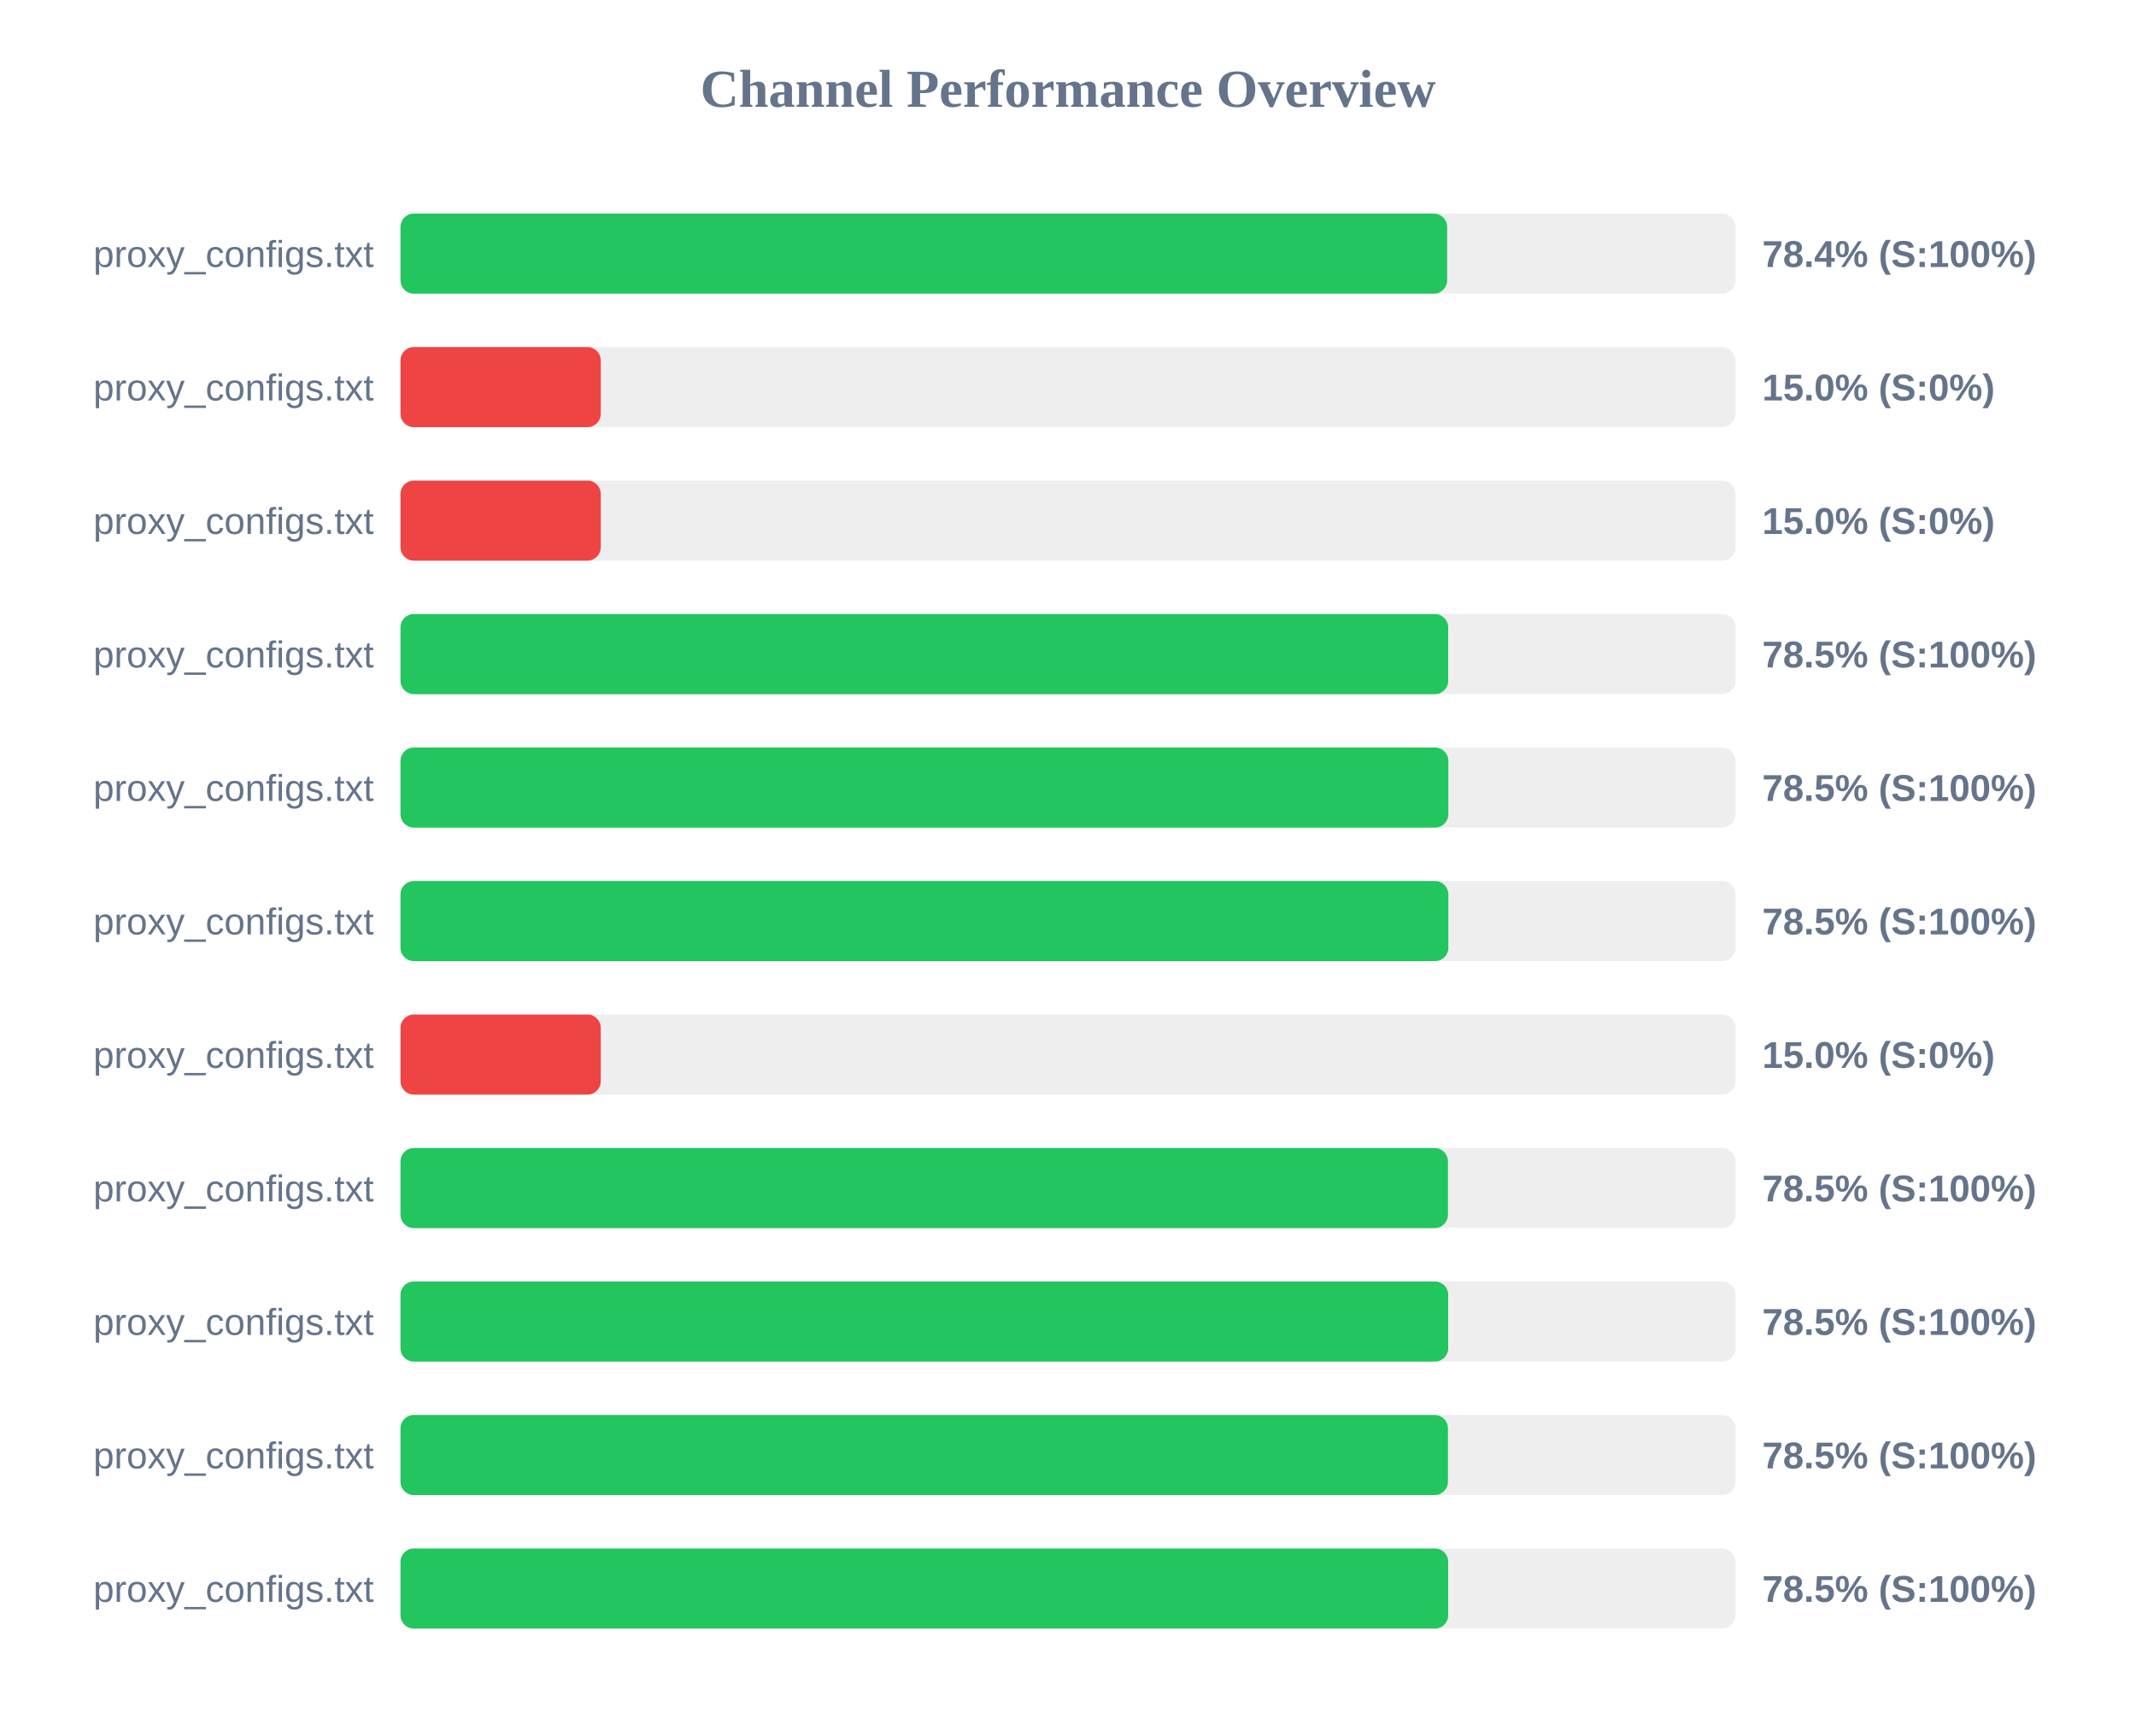
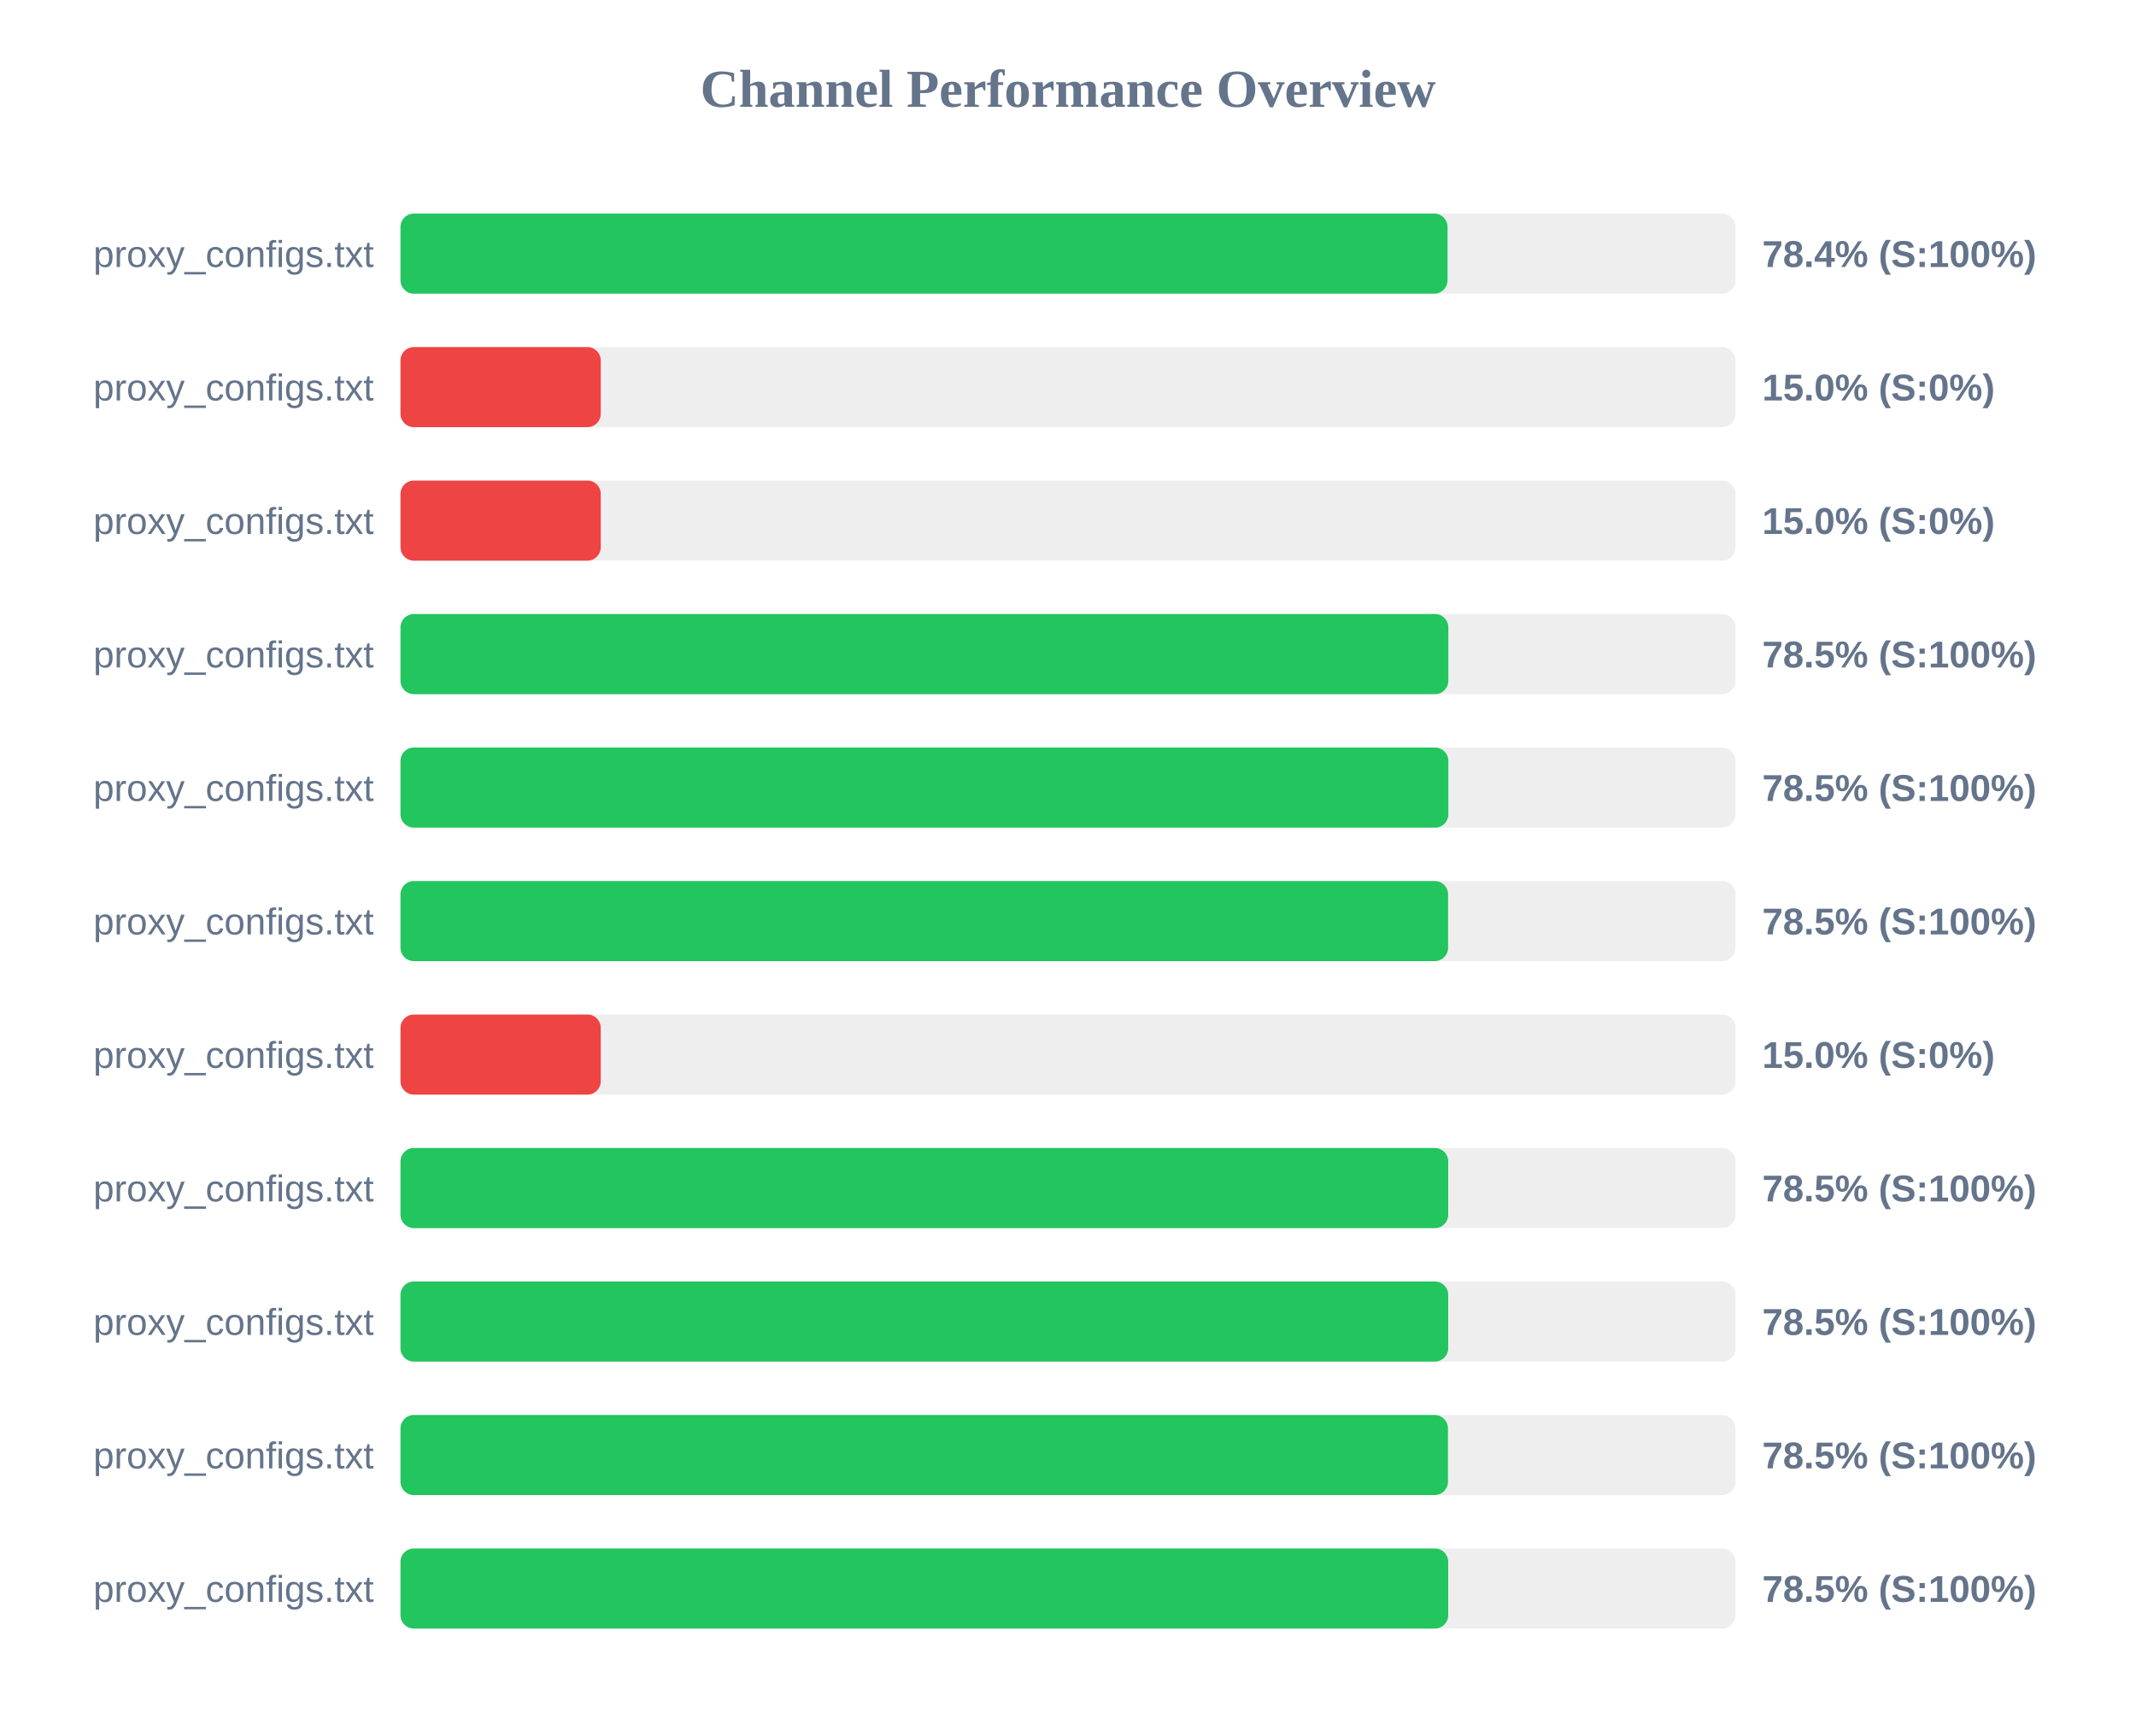
<svg xmlns="http://www.w3.org/2000/svg" width="800" height="650" version="1.1">
  <style>
        .row { font: 14px Arial; fill: #64748b; }
        .score { font: bold 14px Arial; fill: #64748b; }
    </style>
  <text x="400" y="40" text-anchor="middle" font-size="20px" font-weight="bold" fill="#64748b">Channel Performance Overview</text>
  <rect x="150" y="80" width="500" height="30" fill="#eee" rx="5" />
-   <rect x="150" y="80" width="392.0" height="30" fill="#22c55e" rx="5" />
+   <rect x="150" y="80" width="392.15" height="30" fill="#22c55e" rx="5" />
  <text x="140" y="100" text-anchor="end" class="row">proxy_configs.txt</text>
  <text x="660" y="100" text-anchor="start" class="score">78.4% (S:100%)</text>
  <rect x="150" y="130" width="500" height="30" fill="#eee" rx="5" />
  <rect x="150" y="130" width="75.0" height="30" fill="#ef4444" rx="5" />
  <text x="140" y="150" text-anchor="end" class="row">proxy_configs.txt</text>
  <text x="660" y="150" text-anchor="start" class="score">15.0% (S:0%)</text>
  <rect x="150" y="180" width="500" height="30" fill="#eee" rx="5" />
  <rect x="150" y="180" width="75.0" height="30" fill="#ef4444" rx="5" />
  <text x="140" y="200" text-anchor="end" class="row">proxy_configs.txt</text>
  <text x="660" y="200" text-anchor="start" class="score">15.0% (S:0%)</text>
  <rect x="150" y="230" width="500" height="30" fill="#eee" rx="5" />
-   <rect x="150" y="230" width="392.4" height="30" fill="#22c55e" rx="5" />
+   <rect x="150" y="230" width="392.45" height="30" fill="#22c55e" rx="5" />
  <text x="140" y="250" text-anchor="end" class="row">proxy_configs.txt</text>
  <text x="660" y="250" text-anchor="start" class="score">78.5% (S:100%)</text>
  <rect x="150" y="280" width="500" height="30" fill="#eee" rx="5" />
  <rect x="150" y="280" width="392.45" height="30" fill="#22c55e" rx="5" />
  <text x="140" y="300" text-anchor="end" class="row">proxy_configs.txt</text>
  <text x="660" y="300" text-anchor="start" class="score">78.5% (S:100%)</text>
  <rect x="150" y="330" width="500" height="30" fill="#eee" rx="5" />
-   <rect x="150" y="330" width="392.45" height="30" fill="#22c55e" rx="5" />
+   <rect x="150" y="330" width="392.35" height="30" fill="#22c55e" rx="5" />
  <text x="140" y="350" text-anchor="end" class="row">proxy_configs.txt</text>
  <text x="660" y="350" text-anchor="start" class="score">78.5% (S:100%)</text>
  <rect x="150" y="380" width="500" height="30" fill="#eee" rx="5" />
  <rect x="150" y="380" width="75.0" height="30" fill="#ef4444" rx="5" />
  <text x="140" y="400" text-anchor="end" class="row">proxy_configs.txt</text>
  <text x="660" y="400" text-anchor="start" class="score">15.0% (S:0%)</text>
  <rect x="150" y="430" width="500" height="30" fill="#eee" rx="5" />
-   <rect x="150" y="430" width="392.3" height="30" fill="#22c55e" rx="5" />
+   <rect x="150" y="430" width="392.4" height="30" fill="#22c55e" rx="5" />
  <text x="140" y="450" text-anchor="end" class="row">proxy_configs.txt</text>
  <text x="660" y="450" text-anchor="start" class="score">78.5% (S:100%)</text>
  <rect x="150" y="480" width="500" height="30" fill="#eee" rx="5" />
  <rect x="150" y="480" width="392.4" height="30" fill="#22c55e" rx="5" />
  <text x="140" y="500" text-anchor="end" class="row">proxy_configs.txt</text>
  <text x="660" y="500" text-anchor="start" class="score">78.5% (S:100%)</text>
  <rect x="150" y="530" width="500" height="30" fill="#eee" rx="5" />
  <rect x="150" y="530" width="392.3" height="30" fill="#22c55e" rx="5" />
  <text x="140" y="550" text-anchor="end" class="row">proxy_configs.txt</text>
  <text x="660" y="550" text-anchor="start" class="score">78.5% (S:100%)</text>
  <rect x="150" y="580" width="500" height="30" fill="#eee" rx="5" />
  <rect x="150" y="580" width="392.4" height="30" fill="#22c55e" rx="5" />
  <text x="140" y="600" text-anchor="end" class="row">proxy_configs.txt</text>
  <text x="660" y="600" text-anchor="start" class="score">78.5% (S:100%)</text>
</svg>
